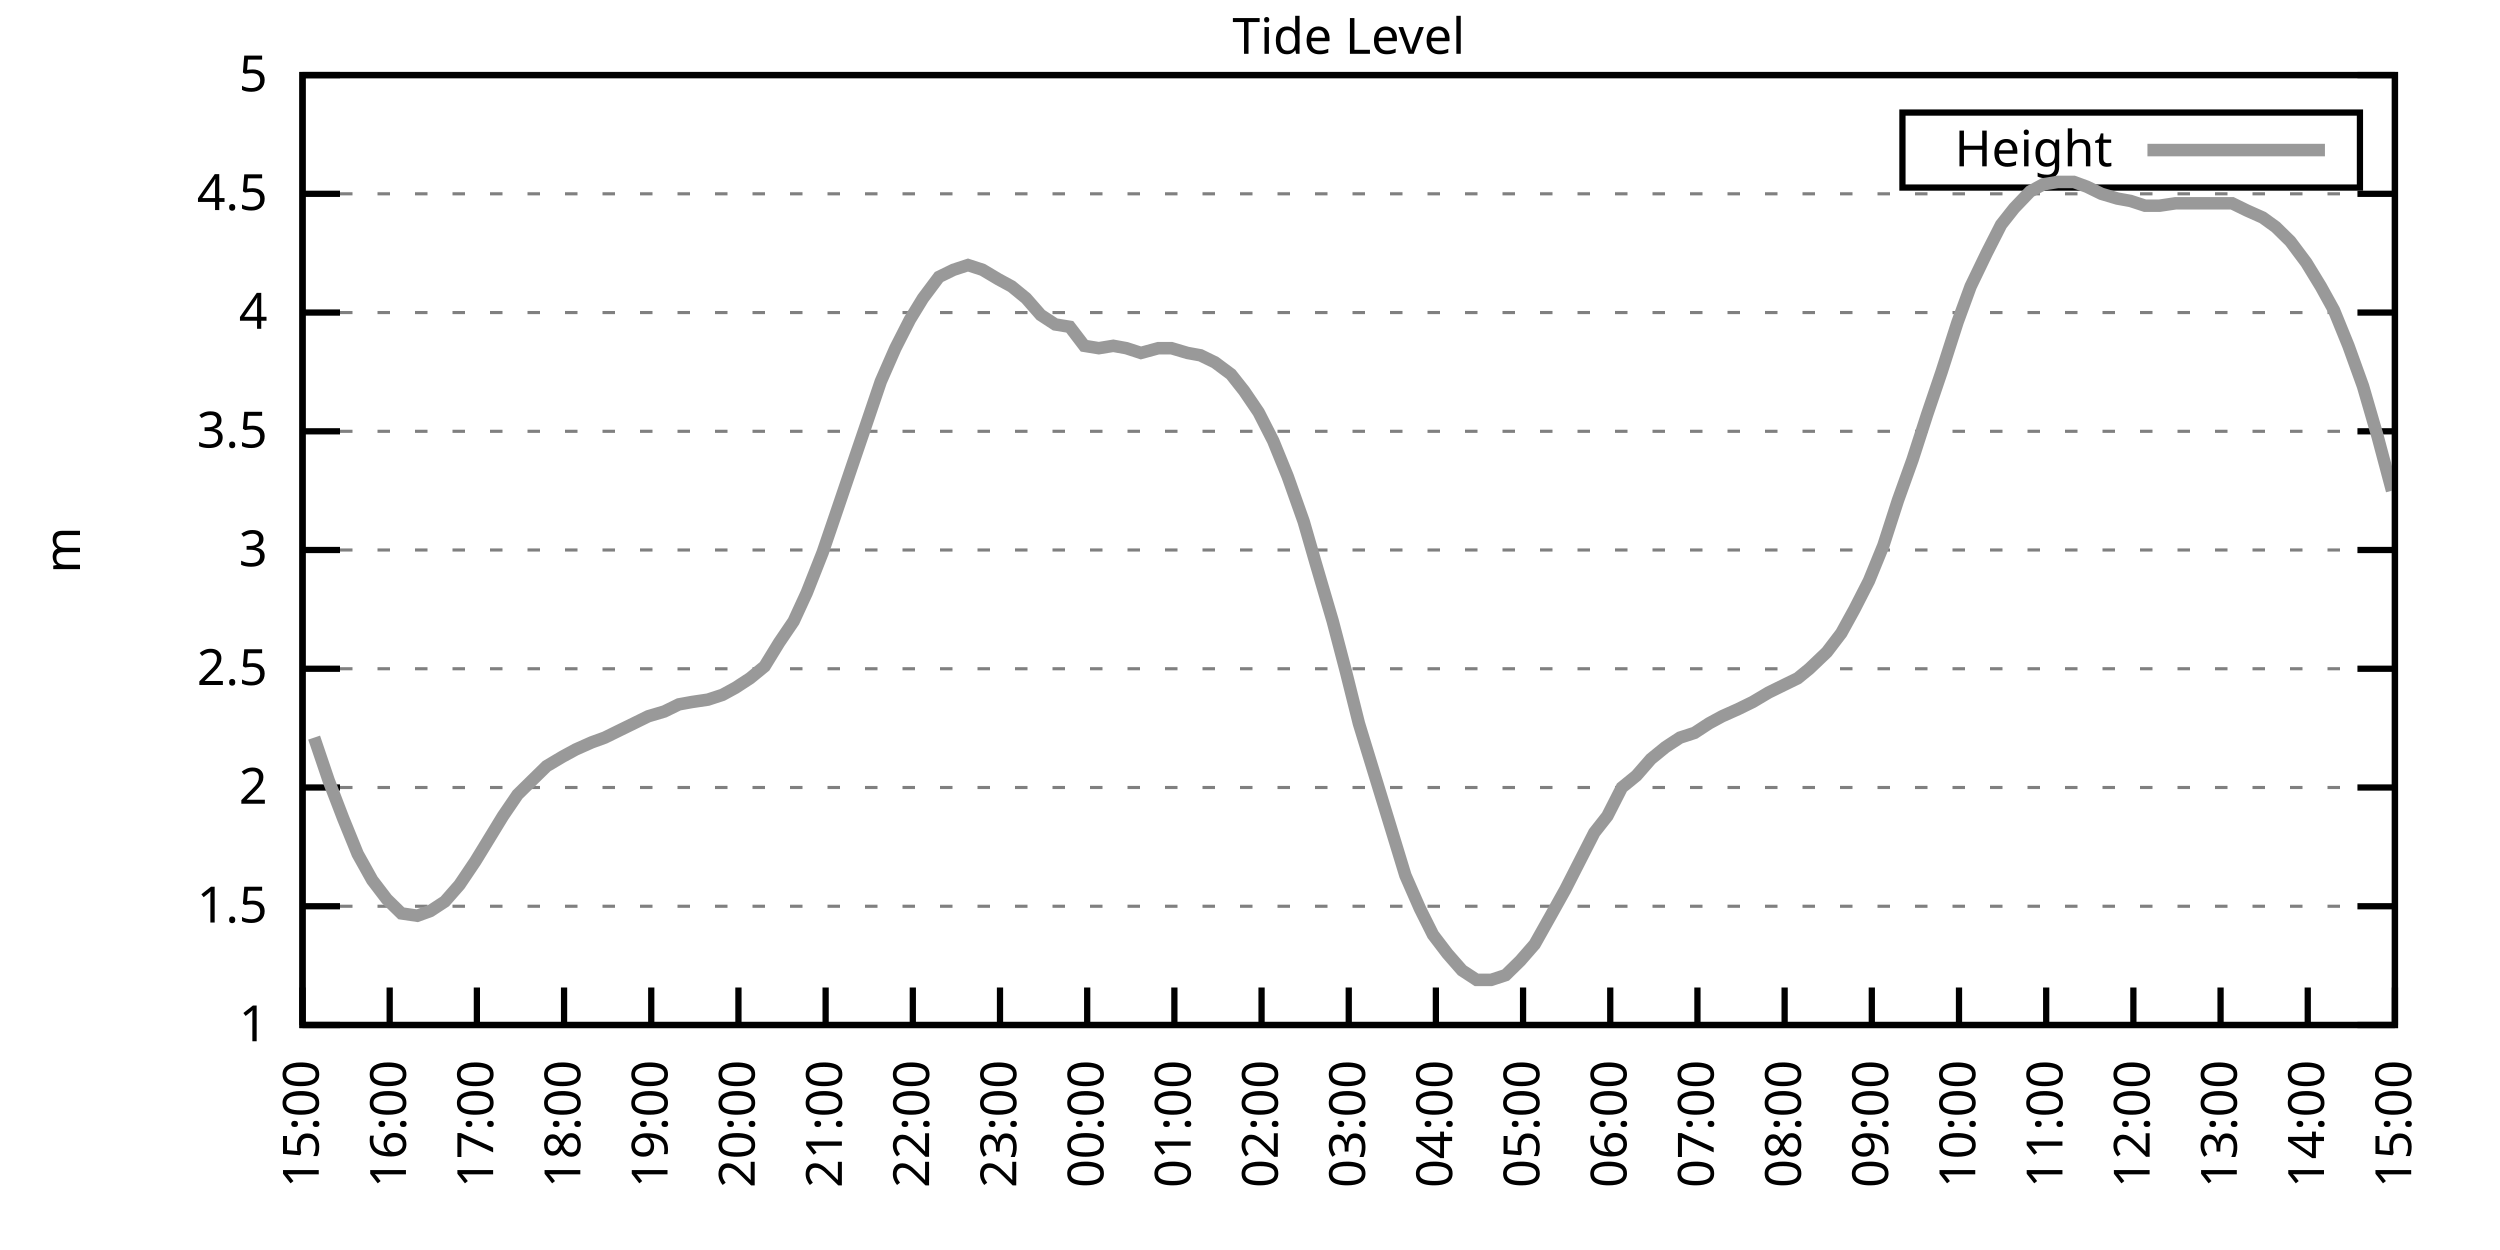
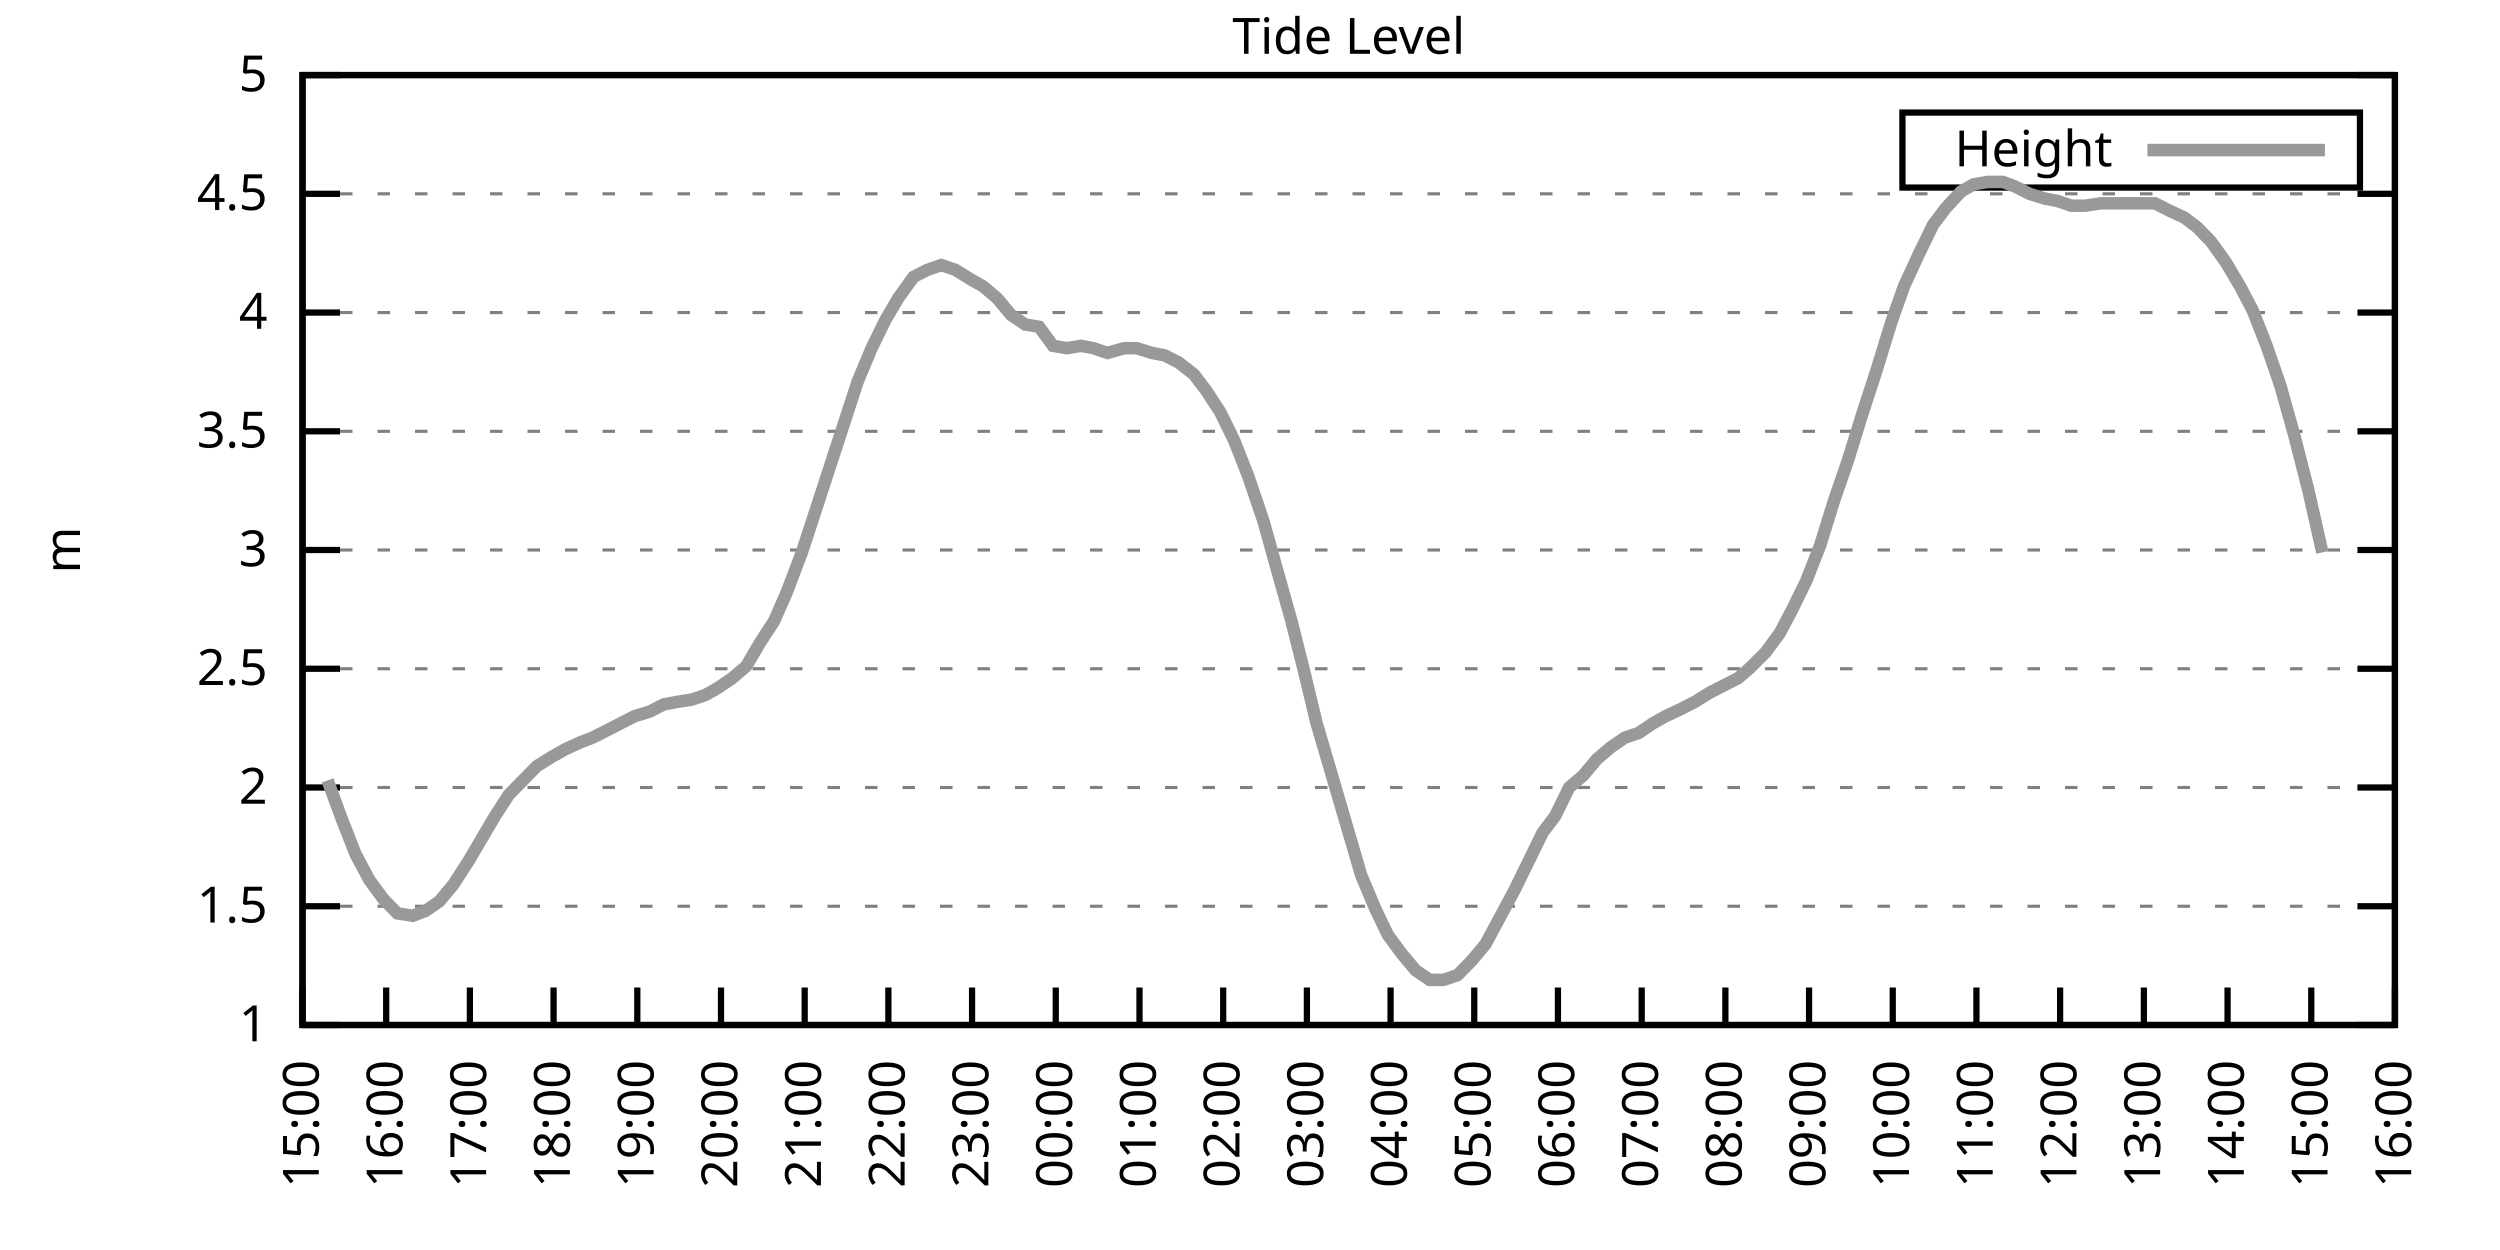
<svg xmlns="http://www.w3.org/2000/svg" xmlns:xlink="http://www.w3.org/1999/xlink" width="400" height="200" viewBox="0 0 400 200">
  <g id="gnuplot_canvas">
    <rect x="0" y="0" width="400" height="200" fill="none" />
    <defs>
      <circle id="gpDot" r="0.5" stroke-width="0.5" stroke="currentColor" />
      <path id="gpPt0" stroke-width="0.333" stroke="currentColor" d="M-1,0 h2 M0,-1 v2" />
      <path id="gpPt1" stroke-width="0.333" stroke="currentColor" d="M-1,-1 L1,1 M1,-1 L-1,1" />
      <path id="gpPt2" stroke-width="0.333" stroke="currentColor" d="M-1,0 L1,0 M0,-1 L0,1 M-1,-1 L1,1 M-1,1 L1,-1" />
      <rect id="gpPt3" stroke-width="0.333" stroke="currentColor" x="-1" y="-1" width="2" height="2" />
      <rect id="gpPt4" stroke-width="0.333" stroke="currentColor" fill="currentColor" x="-1" y="-1" width="2" height="2" />
      <circle id="gpPt5" stroke-width="0.333" stroke="currentColor" cx="0" cy="0" r="1" />
      <use xlink:href="#gpPt5" id="gpPt6" fill="currentColor" stroke="none" />
      <path id="gpPt7" stroke-width="0.333" stroke="currentColor" d="M0,-1.33 L-1.33,0.67 L1.33,0.67 z" />
      <use xlink:href="#gpPt7" id="gpPt8" fill="currentColor" stroke="none" />
      <use xlink:href="#gpPt7" id="gpPt9" stroke="currentColor" transform="rotate(180)" />
      <use xlink:href="#gpPt9" id="gpPt10" fill="currentColor" stroke="none" />
      <use xlink:href="#gpPt3" id="gpPt11" stroke="currentColor" transform="rotate(45)" />
      <use xlink:href="#gpPt11" id="gpPt12" fill="currentColor" stroke="none" />
      <path id="gpPt13" stroke-width="0.333" stroke="currentColor" d="M0,1.330 L1.265,0.411 L0.782,-1.067 L-0.782,-1.076 L-1.265,0.411 z" />
      <use xlink:href="#gpPt13" id="gpPt14" fill="currentColor" stroke="none" />
      <filter id="textbox" filterUnits="objectBoundingBox" x="0" y="0" height="1" width="1">
        <feFlood flood-color="white" flood-opacity="1" result="bgnd" />
        <feComposite in="SourceGraphic" in2="bgnd" operator="atop" />
      </filter>
      <filter id="greybox" filterUnits="objectBoundingBox" x="0" y="0" height="1" width="1">
        <feFlood flood-color="lightgrey" flood-opacity="1" result="grey" />
        <feComposite in="SourceGraphic" in2="grey" operator="atop" />
      </filter>
    </defs>
    <g fill="none" color="white" stroke="currentColor" stroke-width="1.00" stroke-linecap="butt" stroke-linejoin="miter">
</g>
    <g fill="none" color="black" stroke="currentColor" stroke-width="1.00" stroke-linecap="butt" stroke-linejoin="miter">
      <g stroke="none" shape-rendering="crispEdges">
        <polygon fill="rgb(255, 255, 255)" points="48.40,164.00 383.18,164.00 383.18,12.02 48.40,12.02 " />
      </g>
    </g>
    <g fill="none" color="black" stroke="currentColor" stroke-width="1.00" stroke-linecap="butt" stroke-linejoin="miter">
</g>
    <g fill="none" color="black" stroke="black" stroke-width="0.50" stroke-linecap="butt" stroke-linejoin="miter">
</g>
    <g fill="none" color="gray" stroke="currentColor" stroke-width="0.50" stroke-linecap="butt" stroke-linejoin="miter">
      <path stroke="gray" stroke-dasharray="2,4" class="gridline" d="M48.40,164.00 L383.19,164.00  " />
    </g>
    <g fill="none" color="gray" stroke="gray" stroke-width="1.00" stroke-linecap="butt" stroke-linejoin="miter">
</g>
    <g fill="none" color="black" stroke="currentColor" stroke-width="1.00" stroke-linecap="butt" stroke-linejoin="miter">
      <path stroke="black" d="M48.40,164.00 L54.40,164.00 M383.19,164.00 L377.19,164.00  " />
      <g transform="translate(42.80,166.60)" stroke="none" fill="black" font-family="Sans" font-size="8.00" text-anchor="end">
        <text>
          <tspan font-family="Sans"> 1</tspan>
        </text>
      </g>
    </g>
    <g fill="none" color="black" stroke="currentColor" stroke-width="1.00" stroke-linecap="butt" stroke-linejoin="miter">
</g>
    <g fill="none" color="black" stroke="black" stroke-width="0.50" stroke-linecap="butt" stroke-linejoin="miter">
</g>
    <g fill="none" color="gray" stroke="currentColor" stroke-width="0.50" stroke-linecap="butt" stroke-linejoin="miter">
      <path stroke="gray" stroke-dasharray="2,4" class="gridline" d="M48.40,145.00 L383.19,145.00  " />
    </g>
    <g fill="none" color="gray" stroke="gray" stroke-width="1.00" stroke-linecap="butt" stroke-linejoin="miter">
</g>
    <g fill="none" color="black" stroke="currentColor" stroke-width="1.00" stroke-linecap="butt" stroke-linejoin="miter">
      <path stroke="black" d="M48.40,145.00 L54.40,145.00 M383.19,145.00 L377.19,145.00  " />
      <g transform="translate(42.80,147.60)" stroke="none" fill="black" font-family="Sans" font-size="8.00" text-anchor="end">
        <text>
          <tspan font-family="Sans"> 1.5</tspan>
        </text>
      </g>
    </g>
    <g fill="none" color="black" stroke="currentColor" stroke-width="1.00" stroke-linecap="butt" stroke-linejoin="miter">
</g>
    <g fill="none" color="black" stroke="black" stroke-width="0.50" stroke-linecap="butt" stroke-linejoin="miter">
</g>
    <g fill="none" color="gray" stroke="currentColor" stroke-width="0.50" stroke-linecap="butt" stroke-linejoin="miter">
      <path stroke="gray" stroke-dasharray="2,4" class="gridline" d="M48.40,126.00 L383.19,126.00  " />
    </g>
    <g fill="none" color="gray" stroke="gray" stroke-width="1.00" stroke-linecap="butt" stroke-linejoin="miter">
</g>
    <g fill="none" color="black" stroke="currentColor" stroke-width="1.00" stroke-linecap="butt" stroke-linejoin="miter">
      <path stroke="black" d="M48.40,126.00 L54.40,126.00 M383.19,126.00 L377.19,126.00  " />
      <g transform="translate(42.80,128.60)" stroke="none" fill="black" font-family="Sans" font-size="8.00" text-anchor="end">
        <text>
          <tspan font-family="Sans"> 2</tspan>
        </text>
      </g>
    </g>
    <g fill="none" color="black" stroke="currentColor" stroke-width="1.00" stroke-linecap="butt" stroke-linejoin="miter">
</g>
    <g fill="none" color="black" stroke="black" stroke-width="0.50" stroke-linecap="butt" stroke-linejoin="miter">
</g>
    <g fill="none" color="gray" stroke="currentColor" stroke-width="0.50" stroke-linecap="butt" stroke-linejoin="miter">
      <path stroke="gray" stroke-dasharray="2,4" class="gridline" d="M48.40,107.00 L383.19,107.00  " />
    </g>
    <g fill="none" color="gray" stroke="gray" stroke-width="1.00" stroke-linecap="butt" stroke-linejoin="miter">
</g>
    <g fill="none" color="black" stroke="currentColor" stroke-width="1.00" stroke-linecap="butt" stroke-linejoin="miter">
      <path stroke="black" d="M48.40,107.00 L54.40,107.00 M383.19,107.00 L377.19,107.00  " />
      <g transform="translate(42.80,109.60)" stroke="none" fill="black" font-family="Sans" font-size="8.00" text-anchor="end">
        <text>
          <tspan font-family="Sans"> 2.5</tspan>
        </text>
      </g>
    </g>
    <g fill="none" color="black" stroke="currentColor" stroke-width="1.00" stroke-linecap="butt" stroke-linejoin="miter">
</g>
    <g fill="none" color="black" stroke="black" stroke-width="0.50" stroke-linecap="butt" stroke-linejoin="miter">
</g>
    <g fill="none" color="gray" stroke="currentColor" stroke-width="0.50" stroke-linecap="butt" stroke-linejoin="miter">
      <path stroke="gray" stroke-dasharray="2,4" class="gridline" d="M48.40,88.00 L383.19,88.00  " />
    </g>
    <g fill="none" color="gray" stroke="gray" stroke-width="1.00" stroke-linecap="butt" stroke-linejoin="miter">
</g>
    <g fill="none" color="black" stroke="currentColor" stroke-width="1.00" stroke-linecap="butt" stroke-linejoin="miter">
      <path stroke="black" d="M48.40,88.00 L54.40,88.00 M383.19,88.00 L377.19,88.00  " />
      <g transform="translate(42.80,90.60)" stroke="none" fill="black" font-family="Sans" font-size="8.00" text-anchor="end">
        <text>
          <tspan font-family="Sans"> 3</tspan>
        </text>
      </g>
    </g>
    <g fill="none" color="black" stroke="currentColor" stroke-width="1.00" stroke-linecap="butt" stroke-linejoin="miter">
</g>
    <g fill="none" color="black" stroke="black" stroke-width="0.50" stroke-linecap="butt" stroke-linejoin="miter">
</g>
    <g fill="none" color="gray" stroke="currentColor" stroke-width="0.50" stroke-linecap="butt" stroke-linejoin="miter">
      <path stroke="gray" stroke-dasharray="2,4" class="gridline" d="M48.40,69.01 L383.19,69.01  " />
    </g>
    <g fill="none" color="gray" stroke="gray" stroke-width="1.00" stroke-linecap="butt" stroke-linejoin="miter">
</g>
    <g fill="none" color="black" stroke="currentColor" stroke-width="1.00" stroke-linecap="butt" stroke-linejoin="miter">
      <path stroke="black" d="M48.40,69.01 L54.40,69.01 M383.19,69.01 L377.19,69.01  " />
      <g transform="translate(42.80,71.61)" stroke="none" fill="black" font-family="Sans" font-size="8.00" text-anchor="end">
        <text>
          <tspan font-family="Sans"> 3.5</tspan>
        </text>
      </g>
    </g>
    <g fill="none" color="black" stroke="currentColor" stroke-width="1.00" stroke-linecap="butt" stroke-linejoin="miter">
</g>
    <g fill="none" color="black" stroke="black" stroke-width="0.50" stroke-linecap="butt" stroke-linejoin="miter">
</g>
    <g fill="none" color="gray" stroke="currentColor" stroke-width="0.50" stroke-linecap="butt" stroke-linejoin="miter">
      <path stroke="gray" stroke-dasharray="2,4" class="gridline" d="M48.40,50.01 L383.19,50.01  " />
    </g>
    <g fill="none" color="gray" stroke="gray" stroke-width="1.00" stroke-linecap="butt" stroke-linejoin="miter">
</g>
    <g fill="none" color="black" stroke="currentColor" stroke-width="1.00" stroke-linecap="butt" stroke-linejoin="miter">
      <path stroke="black" d="M48.40,50.01 L54.40,50.01 M383.19,50.01 L377.19,50.01  " />
      <g transform="translate(42.80,52.61)" stroke="none" fill="black" font-family="Sans" font-size="8.00" text-anchor="end">
        <text>
          <tspan font-family="Sans"> 4</tspan>
        </text>
      </g>
    </g>
    <g fill="none" color="black" stroke="currentColor" stroke-width="1.00" stroke-linecap="butt" stroke-linejoin="miter">
</g>
    <g fill="none" color="black" stroke="black" stroke-width="0.50" stroke-linecap="butt" stroke-linejoin="miter">
</g>
    <g fill="none" color="gray" stroke="currentColor" stroke-width="0.50" stroke-linecap="butt" stroke-linejoin="miter">
      <path stroke="gray" stroke-dasharray="2,4" class="gridline" d="M48.40,31.01 L383.19,31.01  " />
    </g>
    <g fill="none" color="gray" stroke="gray" stroke-width="1.00" stroke-linecap="butt" stroke-linejoin="miter">
</g>
    <g fill="none" color="black" stroke="currentColor" stroke-width="1.00" stroke-linecap="butt" stroke-linejoin="miter">
      <path stroke="black" d="M48.40,31.01 L54.40,31.01 M383.19,31.01 L377.19,31.01  " />
      <g transform="translate(42.80,33.61)" stroke="none" fill="black" font-family="Sans" font-size="8.00" text-anchor="end">
        <text>
          <tspan font-family="Sans"> 4.5</tspan>
        </text>
      </g>
    </g>
    <g fill="none" color="black" stroke="currentColor" stroke-width="1.00" stroke-linecap="butt" stroke-linejoin="miter">
</g>
    <g fill="none" color="black" stroke="black" stroke-width="0.50" stroke-linecap="butt" stroke-linejoin="miter">
</g>
    <g fill="none" color="gray" stroke="currentColor" stroke-width="0.50" stroke-linecap="butt" stroke-linejoin="miter">
      <path stroke="gray" stroke-dasharray="2,4" class="gridline" d="M48.40,12.01 L383.19,12.01  " />
    </g>
    <g fill="none" color="gray" stroke="gray" stroke-width="1.00" stroke-linecap="butt" stroke-linejoin="miter">
</g>
    <g fill="none" color="black" stroke="currentColor" stroke-width="1.00" stroke-linecap="butt" stroke-linejoin="miter">
      <path stroke="black" d="M48.40,12.01 L54.40,12.01 M383.19,12.01 L377.19,12.01  " />
      <g transform="translate(42.80,14.61)" stroke="none" fill="black" font-family="Sans" font-size="8.00" text-anchor="end">
        <text>
          <tspan font-family="Sans"> 5</tspan>
        </text>
      </g>
    </g>
    <g fill="none" color="black" stroke="currentColor" stroke-width="1.00" stroke-linecap="butt" stroke-linejoin="miter">
      <path stroke="black" d="M48.40,164.00 L48.40,158.00  " />
      <g transform="translate(51.00,169.60) rotate(270.00)" stroke="none" fill="black" font-family="Sans" font-size="8.00" text-anchor="end">
        <text>
          <tspan font-family="Sans">15:00</tspan>
        </text>
      </g>
    </g>
    <g fill="none" color="black" stroke="currentColor" stroke-width="1.00" stroke-linecap="butt" stroke-linejoin="miter">
-       <path stroke="black" d="M62.35,164.00 L62.35,158.00  " />
-       <g transform="translate(64.95,169.60) rotate(270.00)" stroke="none" fill="black" font-family="Sans" font-size="8.00" text-anchor="end">
+       <path stroke="black" d="M61.79,164.00 L61.79,158.00  " />
+       <g transform="translate(64.39,169.60) rotate(270.00)" stroke="none" fill="black" font-family="Sans" font-size="8.00" text-anchor="end">
        <text>
          <tspan font-family="Sans">16:00</tspan>
        </text>
      </g>
    </g>
    <g fill="none" color="black" stroke="currentColor" stroke-width="1.00" stroke-linecap="butt" stroke-linejoin="miter">
-       <path stroke="black" d="M76.30,164.00 L76.30,158.00  " />
-       <g transform="translate(78.90,169.60) rotate(270.00)" stroke="none" fill="black" font-family="Sans" font-size="8.00" text-anchor="end">
+       <path stroke="black" d="M75.18,164.00 L75.18,158.00  " />
+       <g transform="translate(77.78,169.60) rotate(270.00)" stroke="none" fill="black" font-family="Sans" font-size="8.00" text-anchor="end">
        <text>
          <tspan font-family="Sans">17:00</tspan>
        </text>
      </g>
    </g>
    <g fill="none" color="black" stroke="currentColor" stroke-width="1.00" stroke-linecap="butt" stroke-linejoin="miter">
-       <path stroke="black" d="M90.25,164.00 L90.25,158.00  " />
-       <g transform="translate(92.85,169.60) rotate(270.00)" stroke="none" fill="black" font-family="Sans" font-size="8.00" text-anchor="end">
+       <path stroke="black" d="M88.57,164.00 L88.57,158.00  " />
+       <g transform="translate(91.17,169.60) rotate(270.00)" stroke="none" fill="black" font-family="Sans" font-size="8.00" text-anchor="end">
        <text>
          <tspan font-family="Sans">18:00</tspan>
        </text>
      </g>
    </g>
    <g fill="none" color="black" stroke="currentColor" stroke-width="1.00" stroke-linecap="butt" stroke-linejoin="miter">
-       <path stroke="black" d="M104.20,164.00 L104.20,158.00  " />
-       <g transform="translate(106.80,169.60) rotate(270.00)" stroke="none" fill="black" font-family="Sans" font-size="8.00" text-anchor="end">
+       <path stroke="black" d="M101.97,164.00 L101.97,158.00  " />
+       <g transform="translate(104.57,169.60) rotate(270.00)" stroke="none" fill="black" font-family="Sans" font-size="8.00" text-anchor="end">
        <text>
          <tspan font-family="Sans">19:00</tspan>
        </text>
      </g>
    </g>
    <g fill="none" color="black" stroke="currentColor" stroke-width="1.00" stroke-linecap="butt" stroke-linejoin="miter">
-       <path stroke="black" d="M118.15,164.00 L118.15,158.00  " />
-       <g transform="translate(120.75,169.60) rotate(270.00)" stroke="none" fill="black" font-family="Sans" font-size="8.00" text-anchor="end">
+       <path stroke="black" d="M115.36,164.00 L115.36,158.00  " />
+       <g transform="translate(117.96,169.60) rotate(270.00)" stroke="none" fill="black" font-family="Sans" font-size="8.00" text-anchor="end">
        <text>
          <tspan font-family="Sans">20:00</tspan>
        </text>
      </g>
    </g>
    <g fill="none" color="black" stroke="currentColor" stroke-width="1.00" stroke-linecap="butt" stroke-linejoin="miter">
-       <path stroke="black" d="M132.10,164.00 L132.10,158.00  " />
-       <g transform="translate(134.70,169.60) rotate(270.00)" stroke="none" fill="black" font-family="Sans" font-size="8.00" text-anchor="end">
+       <path stroke="black" d="M128.75,164.00 L128.75,158.00  " />
+       <g transform="translate(131.35,169.60) rotate(270.00)" stroke="none" fill="black" font-family="Sans" font-size="8.00" text-anchor="end">
        <text>
          <tspan font-family="Sans">21:00</tspan>
        </text>
      </g>
    </g>
    <g fill="none" color="black" stroke="currentColor" stroke-width="1.00" stroke-linecap="butt" stroke-linejoin="miter">
-       <path stroke="black" d="M146.05,164.00 L146.05,158.00  " />
-       <g transform="translate(148.65,169.60) rotate(270.00)" stroke="none" fill="black" font-family="Sans" font-size="8.00" text-anchor="end">
+       <path stroke="black" d="M142.14,164.00 L142.14,158.00  " />
+       <g transform="translate(144.74,169.60) rotate(270.00)" stroke="none" fill="black" font-family="Sans" font-size="8.00" text-anchor="end">
        <text>
          <tspan font-family="Sans">22:00</tspan>
        </text>
      </g>
    </g>
    <g fill="none" color="black" stroke="currentColor" stroke-width="1.00" stroke-linecap="butt" stroke-linejoin="miter">
-       <path stroke="black" d="M160.00,164.00 L160.00,158.00  " />
-       <g transform="translate(162.60,169.60) rotate(270.00)" stroke="none" fill="black" font-family="Sans" font-size="8.00" text-anchor="end">
+       <path stroke="black" d="M155.53,164.00 L155.53,158.00  " />
+       <g transform="translate(158.13,169.60) rotate(270.00)" stroke="none" fill="black" font-family="Sans" font-size="8.00" text-anchor="end">
        <text>
          <tspan font-family="Sans">23:00</tspan>
        </text>
      </g>
    </g>
    <g fill="none" color="black" stroke="currentColor" stroke-width="1.00" stroke-linecap="butt" stroke-linejoin="miter">
-       <path stroke="black" d="M173.95,164.00 L173.95,158.00  " />
-       <g transform="translate(176.55,169.60) rotate(270.00)" stroke="none" fill="black" font-family="Sans" font-size="8.00" text-anchor="end">
+       <path stroke="black" d="M168.92,164.00 L168.92,158.00  " />
+       <g transform="translate(171.52,169.60) rotate(270.00)" stroke="none" fill="black" font-family="Sans" font-size="8.00" text-anchor="end">
        <text>
          <tspan font-family="Sans">00:00</tspan>
        </text>
      </g>
    </g>
    <g fill="none" color="black" stroke="currentColor" stroke-width="1.00" stroke-linecap="butt" stroke-linejoin="miter">
-       <path stroke="black" d="M187.90,164.00 L187.90,158.00  " />
-       <g transform="translate(190.50,169.60) rotate(270.00)" stroke="none" fill="black" font-family="Sans" font-size="8.00" text-anchor="end">
+       <path stroke="black" d="M182.32,164.00 L182.32,158.00  " />
+       <g transform="translate(184.92,169.60) rotate(270.00)" stroke="none" fill="black" font-family="Sans" font-size="8.00" text-anchor="end">
        <text>
          <tspan font-family="Sans">01:00</tspan>
        </text>
      </g>
    </g>
    <g fill="none" color="black" stroke="currentColor" stroke-width="1.00" stroke-linecap="butt" stroke-linejoin="miter">
-       <path stroke="black" d="M201.85,164.00 L201.85,158.00  " />
-       <g transform="translate(204.45,169.60) rotate(270.00)" stroke="none" fill="black" font-family="Sans" font-size="8.00" text-anchor="end">
+       <path stroke="black" d="M195.71,164.00 L195.71,158.00  " />
+       <g transform="translate(198.31,169.60) rotate(270.00)" stroke="none" fill="black" font-family="Sans" font-size="8.00" text-anchor="end">
        <text>
          <tspan font-family="Sans">02:00</tspan>
        </text>
      </g>
    </g>
    <g fill="none" color="black" stroke="currentColor" stroke-width="1.00" stroke-linecap="butt" stroke-linejoin="miter">
-       <path stroke="black" d="M215.80,164.00 L215.80,158.00  " />
-       <g transform="translate(218.40,169.60) rotate(270.00)" stroke="none" fill="black" font-family="Sans" font-size="8.00" text-anchor="end">
+       <path stroke="black" d="M209.10,164.00 L209.10,158.00  " />
+       <g transform="translate(211.70,169.60) rotate(270.00)" stroke="none" fill="black" font-family="Sans" font-size="8.00" text-anchor="end">
        <text>
          <tspan font-family="Sans">03:00</tspan>
        </text>
      </g>
    </g>
    <g fill="none" color="black" stroke="currentColor" stroke-width="1.00" stroke-linecap="butt" stroke-linejoin="miter">
-       <path stroke="black" d="M229.74,164.00 L229.74,158.00  " />
-       <g transform="translate(232.34,169.60) rotate(270.00)" stroke="none" fill="black" font-family="Sans" font-size="8.00" text-anchor="end">
+       <path stroke="black" d="M222.49,164.00 L222.49,158.00  " />
+       <g transform="translate(225.09,169.60) rotate(270.00)" stroke="none" fill="black" font-family="Sans" font-size="8.00" text-anchor="end">
        <text>
          <tspan font-family="Sans">04:00</tspan>
        </text>
      </g>
    </g>
    <g fill="none" color="black" stroke="currentColor" stroke-width="1.00" stroke-linecap="butt" stroke-linejoin="miter">
-       <path stroke="black" d="M243.69,164.00 L243.69,158.00  " />
-       <g transform="translate(246.29,169.60) rotate(270.00)" stroke="none" fill="black" font-family="Sans" font-size="8.00" text-anchor="end">
+       <path stroke="black" d="M235.88,164.00 L235.88,158.00  " />
+       <g transform="translate(238.48,169.60) rotate(270.00)" stroke="none" fill="black" font-family="Sans" font-size="8.00" text-anchor="end">
        <text>
          <tspan font-family="Sans">05:00</tspan>
        </text>
      </g>
    </g>
    <g fill="none" color="black" stroke="currentColor" stroke-width="1.00" stroke-linecap="butt" stroke-linejoin="miter">
-       <path stroke="black" d="M257.64,164.00 L257.64,158.00  " />
-       <g transform="translate(260.24,169.60) rotate(270.00)" stroke="none" fill="black" font-family="Sans" font-size="8.00" text-anchor="end">
+       <path stroke="black" d="M249.27,164.00 L249.27,158.00  " />
+       <g transform="translate(251.87,169.60) rotate(270.00)" stroke="none" fill="black" font-family="Sans" font-size="8.00" text-anchor="end">
        <text>
          <tspan font-family="Sans">06:00</tspan>
        </text>
      </g>
    </g>
    <g fill="none" color="black" stroke="currentColor" stroke-width="1.00" stroke-linecap="butt" stroke-linejoin="miter">
-       <path stroke="black" d="M271.59,164.00 L271.59,158.00  " />
-       <g transform="translate(274.19,169.60) rotate(270.00)" stroke="none" fill="black" font-family="Sans" font-size="8.00" text-anchor="end">
+       <path stroke="black" d="M262.67,164.00 L262.67,158.00  " />
+       <g transform="translate(265.27,169.60) rotate(270.00)" stroke="none" fill="black" font-family="Sans" font-size="8.00" text-anchor="end">
        <text>
          <tspan font-family="Sans">07:00</tspan>
        </text>
      </g>
    </g>
    <g fill="none" color="black" stroke="currentColor" stroke-width="1.00" stroke-linecap="butt" stroke-linejoin="miter">
-       <path stroke="black" d="M285.54,164.00 L285.54,158.00  " />
-       <g transform="translate(288.14,169.60) rotate(270.00)" stroke="none" fill="black" font-family="Sans" font-size="8.00" text-anchor="end">
+       <path stroke="black" d="M276.06,164.00 L276.06,158.00  " />
+       <g transform="translate(278.66,169.60) rotate(270.00)" stroke="none" fill="black" font-family="Sans" font-size="8.00" text-anchor="end">
        <text>
          <tspan font-family="Sans">08:00</tspan>
        </text>
      </g>
    </g>
    <g fill="none" color="black" stroke="currentColor" stroke-width="1.00" stroke-linecap="butt" stroke-linejoin="miter">
-       <path stroke="black" d="M299.49,164.00 L299.49,158.00  " />
-       <g transform="translate(302.09,169.60) rotate(270.00)" stroke="none" fill="black" font-family="Sans" font-size="8.00" text-anchor="end">
+       <path stroke="black" d="M289.45,164.00 L289.45,158.00  " />
+       <g transform="translate(292.05,169.60) rotate(270.00)" stroke="none" fill="black" font-family="Sans" font-size="8.00" text-anchor="end">
        <text>
          <tspan font-family="Sans">09:00</tspan>
        </text>
      </g>
    </g>
    <g fill="none" color="black" stroke="currentColor" stroke-width="1.00" stroke-linecap="butt" stroke-linejoin="miter">
-       <path stroke="black" d="M313.44,164.00 L313.44,158.00  " />
-       <g transform="translate(316.04,169.60) rotate(270.00)" stroke="none" fill="black" font-family="Sans" font-size="8.00" text-anchor="end">
+       <path stroke="black" d="M302.84,164.00 L302.84,158.00  " />
+       <g transform="translate(305.44,169.60) rotate(270.00)" stroke="none" fill="black" font-family="Sans" font-size="8.00" text-anchor="end">
        <text>
          <tspan font-family="Sans">10:00</tspan>
        </text>
      </g>
    </g>
    <g fill="none" color="black" stroke="currentColor" stroke-width="1.00" stroke-linecap="butt" stroke-linejoin="miter">
-       <path stroke="black" d="M327.39,164.00 L327.39,158.00  " />
-       <g transform="translate(329.99,169.60) rotate(270.00)" stroke="none" fill="black" font-family="Sans" font-size="8.00" text-anchor="end">
+       <path stroke="black" d="M316.23,164.00 L316.23,158.00  " />
+       <g transform="translate(318.83,169.60) rotate(270.00)" stroke="none" fill="black" font-family="Sans" font-size="8.00" text-anchor="end">
        <text>
          <tspan font-family="Sans">11:00</tspan>
        </text>
      </g>
    </g>
    <g fill="none" color="black" stroke="currentColor" stroke-width="1.00" stroke-linecap="butt" stroke-linejoin="miter">
-       <path stroke="black" d="M341.34,164.00 L341.34,158.00  " />
-       <g transform="translate(343.94,169.60) rotate(270.00)" stroke="none" fill="black" font-family="Sans" font-size="8.00" text-anchor="end">
+       <path stroke="black" d="M329.62,164.00 L329.62,158.00  " />
+       <g transform="translate(332.22,169.60) rotate(270.00)" stroke="none" fill="black" font-family="Sans" font-size="8.00" text-anchor="end">
        <text>
          <tspan font-family="Sans">12:00</tspan>
        </text>
      </g>
    </g>
    <g fill="none" color="black" stroke="currentColor" stroke-width="1.00" stroke-linecap="butt" stroke-linejoin="miter">
-       <path stroke="black" d="M355.29,164.00 L355.29,158.00  " />
-       <g transform="translate(357.89,169.60) rotate(270.00)" stroke="none" fill="black" font-family="Sans" font-size="8.00" text-anchor="end">
+       <path stroke="black" d="M343.02,164.00 L343.02,158.00  " />
+       <g transform="translate(345.62,169.60) rotate(270.00)" stroke="none" fill="black" font-family="Sans" font-size="8.00" text-anchor="end">
        <text>
          <tspan font-family="Sans">13:00</tspan>
        </text>
      </g>
    </g>
    <g fill="none" color="black" stroke="currentColor" stroke-width="1.00" stroke-linecap="butt" stroke-linejoin="miter">
-       <path stroke="black" d="M369.24,164.00 L369.24,158.00  " />
-       <g transform="translate(371.84,169.60) rotate(270.00)" stroke="none" fill="black" font-family="Sans" font-size="8.00" text-anchor="end">
+       <path stroke="black" d="M356.41,164.00 L356.41,158.00  " />
+       <g transform="translate(359.01,169.60) rotate(270.00)" stroke="none" fill="black" font-family="Sans" font-size="8.00" text-anchor="end">
        <text>
          <tspan font-family="Sans">14:00</tspan>
+         </text>
+       </g>
+     </g>
+     <g fill="none" color="black" stroke="currentColor" stroke-width="1.00" stroke-linecap="butt" stroke-linejoin="miter">
+       <path stroke="black" d="M369.80,164.00 L369.80,158.00  " />
+       <g transform="translate(372.40,169.60) rotate(270.00)" stroke="none" fill="black" font-family="Sans" font-size="8.00" text-anchor="end">
+         <text>
+           <tspan font-family="Sans">15:00</tspan>
        </text>
      </g>
    </g>
    <g fill="none" color="black" stroke="currentColor" stroke-width="1.00" stroke-linecap="butt" stroke-linejoin="miter">
      <path stroke="black" d="M383.19,164.00 L383.19,158.00  " />
      <g transform="translate(385.79,169.60) rotate(270.00)" stroke="none" fill="black" font-family="Sans" font-size="8.00" text-anchor="end">
        <text>
-           <tspan font-family="Sans">15:00</tspan>
+           <tspan font-family="Sans">16:00</tspan>
        </text>
      </g>
    </g>
    <g fill="none" color="black" stroke="currentColor" stroke-width="1.00" stroke-linecap="butt" stroke-linejoin="miter">
</g>
    <g fill="none" color="black" stroke="currentColor" stroke-width="1.00" stroke-linecap="butt" stroke-linejoin="miter">
      <path stroke="black" d="M48.40,12.01 L48.40,164.00 L383.19,164.00 L383.19,12.01 L48.40,12.01 Z  " />
    </g>
    <g fill="none" color="black" stroke="currentColor" stroke-width="1.00" stroke-linecap="butt" stroke-linejoin="miter">
</g>
    <g fill="none" color="black" stroke="currentColor" stroke-width="1.00" stroke-linecap="butt" stroke-linejoin="miter">
      <path stroke="black" d="M304.39,30.01 L304.39,18.01 L377.59,18.01 L377.59,30.01 L304.39,30.01 Z  " />
    </g>
    <g id="Tide_level_plot_1">
      <g fill="none" color="white" stroke="black" stroke-width="2.00" stroke-linecap="butt" stroke-linejoin="miter">
</g>
      <g fill="none" color="black" stroke="currentColor" stroke-width="2.00" stroke-linecap="butt" stroke-linejoin="miter">
        <g transform="translate(337.99,26.61)" stroke="none" fill="black" font-family="Sans" font-size="8.00" text-anchor="end">
          <text>
            <tspan font-family="Sans">Height</tspan>
          </text>
        </g>
      </g>
      <g fill="none" color="black" stroke="currentColor" stroke-width="2.00" stroke-linecap="butt" stroke-linejoin="miter">
-         <path stroke="rgb(153, 153, 153)" d="M343.59,24.01 L371.99,24.01 M50.26,118.02 L52.58,124.86 L54.91,130.94 L57.23,136.64 L59.56,140.82 L61.88,143.86   L64.21,146.14 L66.77,146.52 L68.86,145.76 L71.18,144.24 L73.51,141.58 L76.07,137.78 L78.16,134.36 L80.48,130.56   L82.81,127.14 L85.13,124.86 L87.46,122.58 L90.02,121.06 L92.11,119.92 L94.67,118.78 L96.76,118.02 L99.08,116.88   L101.41,115.74 L103.73,114.60 L106.29,113.84 L108.62,112.70 L110.71,112.32 L113.27,111.94 L115.59,111.18 L117.68,110.04   L120.01,108.52 L122.33,106.62 L124.66,102.82 L126.98,99.40 L129.08,94.84 L131.63,88.38 L133.96,81.55 L136.28,74.71   L138.61,67.87 L140.93,61.03 L143.26,55.71 L145.58,51.15 L147.67,47.73 L150.23,44.31 L152.56,43.17 L154.88,42.41   L157.21,43.17 L159.76,44.69 L161.86,45.83 L164.18,47.73 L166.51,50.39 L168.83,51.91 L171.16,52.29 L173.48,55.33   L175.81,55.71 L178.13,55.33 L180.22,55.71 L182.55,56.47 L185.34,55.71 L187.43,55.71 L189.99,56.47 L192.08,56.85   L194.41,57.99 L196.96,59.89 L199.06,62.55 L201.38,65.97 L203.71,70.53 L206.03,76.23 L208.59,83.45 L210.45,89.90   L213.24,99.40 L215.33,107.38 L217.42,115.74 L219.98,124.10 L222.54,132.46 L224.86,140.06 L227.19,145.38 L229.28,149.56   L231.60,152.60 L233.93,155.26 L236.25,156.78 L238.58,156.78 L240.90,156.02 L243.23,153.74 L245.55,151.08 L248.11,146.52   L250.44,142.34 L255.09,133.22 L257.18,130.56 L259.50,126.00 L261.83,124.10 L264.15,121.44 L266.48,119.54 L268.80,118.02   L271.13,117.26 L273.45,115.74 L275.55,114.60 L278.10,113.46 L280.43,112.32 L282.99,110.80 L285.31,109.66 L287.64,108.52   L289.50,107.00 L292.29,104.34 L294.61,101.30 L296.70,97.50 L299.03,92.94 L301.35,87.25 L303.68,80.03 L306.00,73.57   L308.33,66.35 L310.65,59.51 L313.21,51.53 L315.30,45.83 L317.86,40.51 L320.18,35.95 L322.28,33.29 L324.83,30.63   L326.93,29.49 L329.25,29.11 L331.81,29.11 L333.90,29.87 L336.23,31.01 L338.78,31.77 L340.88,32.15 L343.20,32.91   L345.53,32.91 L348.08,32.53 L350.18,32.53 L352.50,32.53 L354.83,32.53 L357.15,32.53 L359.48,33.67 L362.03,34.81   L364.13,36.33 L366.45,38.61 L369.01,42.03 L371.33,45.83 L373.43,49.63 L375.75,55.33 L378.08,61.79 L380.40,69.77   L382.73,78.51  " />
+         <path stroke="rgb(153, 153, 153)" d="M343.59,24.01 L371.99,24.01 M52.42,124.86 L54.65,130.94 L56.88,136.64 L59.11,140.82 L61.35,143.86 L63.58,146.14   L66.03,146.52 L68.04,145.76 L70.27,144.24 L72.50,141.58 L74.96,137.78 L76.97,134.36 L79.20,130.56 L81.43,127.14   L83.66,124.86 L85.90,122.58 L88.35,121.06 L90.36,119.92 L92.82,118.78 L94.82,118.02 L97.06,116.88 L99.29,115.74   L101.52,114.60 L103.98,113.84 L106.21,112.70 L108.22,112.32 L110.67,111.94 L112.90,111.18 L114.91,110.04 L117.14,108.52   L119.38,106.62 L121.61,102.82 L123.84,99.40 L125.85,94.84 L128.30,88.38 L130.54,81.55 L132.77,74.71 L135.00,67.87   L137.23,61.03 L139.46,55.71 L141.69,51.15 L143.70,47.73 L146.16,44.31 L148.39,43.17 L150.62,42.41 L152.85,43.17   L155.31,44.69 L157.32,45.83 L159.55,47.73 L161.78,50.39 L164.01,51.91 L166.25,52.29 L168.48,55.33 L170.71,55.71   L172.94,55.33 L174.95,55.71 L177.18,56.47 L179.86,55.71 L181.87,55.71 L184.32,56.47 L186.33,56.85 L188.57,57.99   L191.02,59.89 L193.03,62.55 L195.26,65.97 L197.49,70.53 L199.73,76.23 L202.18,83.45 L203.97,89.90 L206.64,99.40   L208.65,107.38 L210.66,115.74 L213.12,124.10 L215.57,132.46 L217.80,140.06 L220.04,145.38 L222.04,149.56 L224.28,152.60   L226.51,155.26 L228.74,156.78 L230.97,156.78 L233.20,156.02 L235.44,153.74 L237.67,151.08 L240.12,146.52 L242.36,142.34   L246.82,133.22 L248.83,130.56 L251.06,126.00 L253.29,124.10 L255.52,121.44 L257.76,119.54 L259.99,118.02 L262.22,117.26   L264.45,115.74 L266.46,114.60 L268.92,113.46 L271.15,112.32 L273.60,110.80 L275.83,109.66 L278.07,108.52 L279.85,107.00   L282.53,104.34 L284.76,101.30 L286.77,97.50 L289.00,92.94 L291.23,87.25 L293.47,80.03 L295.70,73.57 L297.93,66.35   L300.16,59.51 L302.62,51.53 L304.63,45.83 L307.08,40.51 L309.31,35.95 L311.32,33.29 L313.78,30.63 L315.79,29.49   L318.02,29.11 L320.47,29.11 L322.48,29.87 L324.71,31.01 L327.17,31.77 L329.18,32.15 L331.41,32.91 L333.64,32.91   L336.10,32.53 L338.10,32.53 L340.34,32.53 L342.57,32.53 L344.80,32.53 L347.03,33.67 L349.49,34.81 L351.50,36.33   L353.73,38.61 L356.18,42.03 L358.42,45.83 L360.42,49.63 L362.66,55.33 L364.89,61.79 L367.12,69.77 L369.35,78.51   L371.58,88.38  " />
      </g>
    </g>
    <g fill="none" color="black" stroke="currentColor" stroke-width="2.00" stroke-linecap="butt" stroke-linejoin="miter">
</g>
    <g fill="none" color="black" stroke="black" stroke-width="1.00" stroke-linecap="butt" stroke-linejoin="miter">
</g>
    <g fill="none" color="black" stroke="currentColor" stroke-width="1.00" stroke-linecap="butt" stroke-linejoin="miter">
      <path stroke="black" d="M48.40,12.01 L48.40,164.00 L383.19,164.00 L383.19,12.01 L48.40,12.01 Z  " />
      <g transform="translate(12.80,88.01) rotate(270.00)" stroke="none" fill="black" font-family="Sans" font-size="8.00" text-anchor="middle">
        <text>
          <tspan font-family="Sans">m</tspan>
        </text>
      </g>
    </g>
    <g fill="none" color="black" stroke="currentColor" stroke-width="1.00" stroke-linecap="butt" stroke-linejoin="miter">
</g>
    <g fill="none" color="black" stroke="currentColor" stroke-width="1.00" stroke-linecap="butt" stroke-linejoin="miter">
      <g transform="translate(215.79,8.61)" stroke="none" fill="black" font-family="Sans" font-size="8.00" text-anchor="middle">
        <text>
          <tspan font-family="Sans">Tide Level</tspan>
        </text>
      </g>
    </g>
    <g fill="none" color="black" stroke="currentColor" stroke-width="1.00" stroke-linecap="butt" stroke-linejoin="miter">
</g>
  </g>
</svg>
